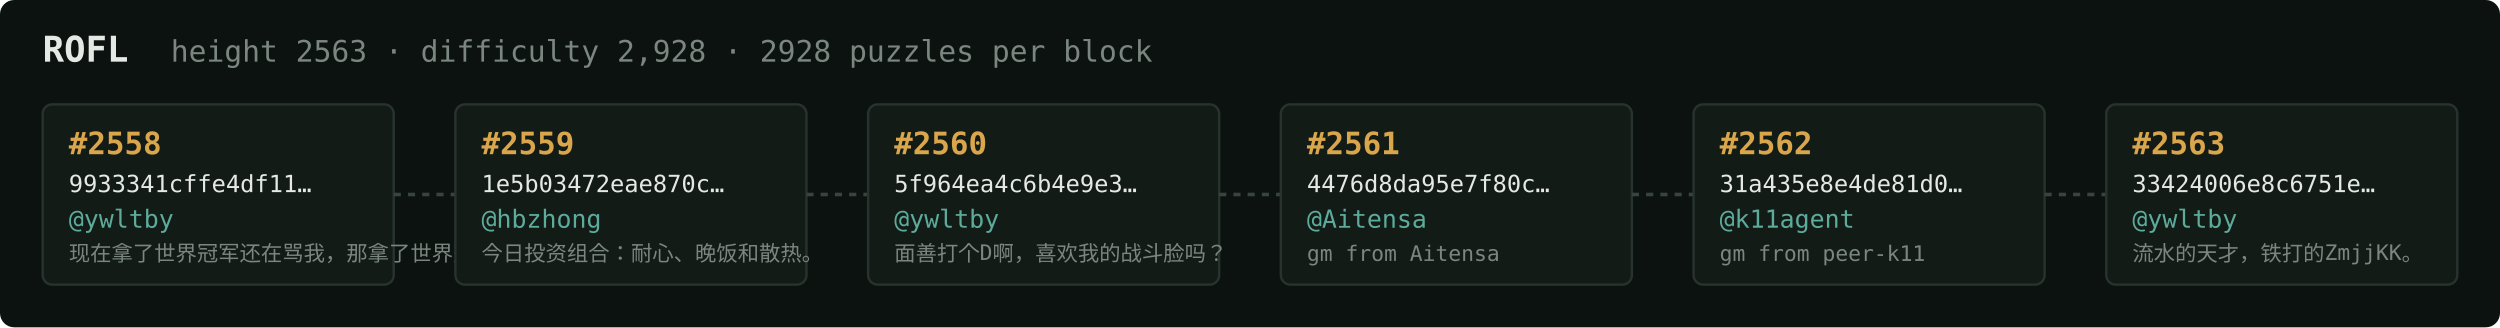
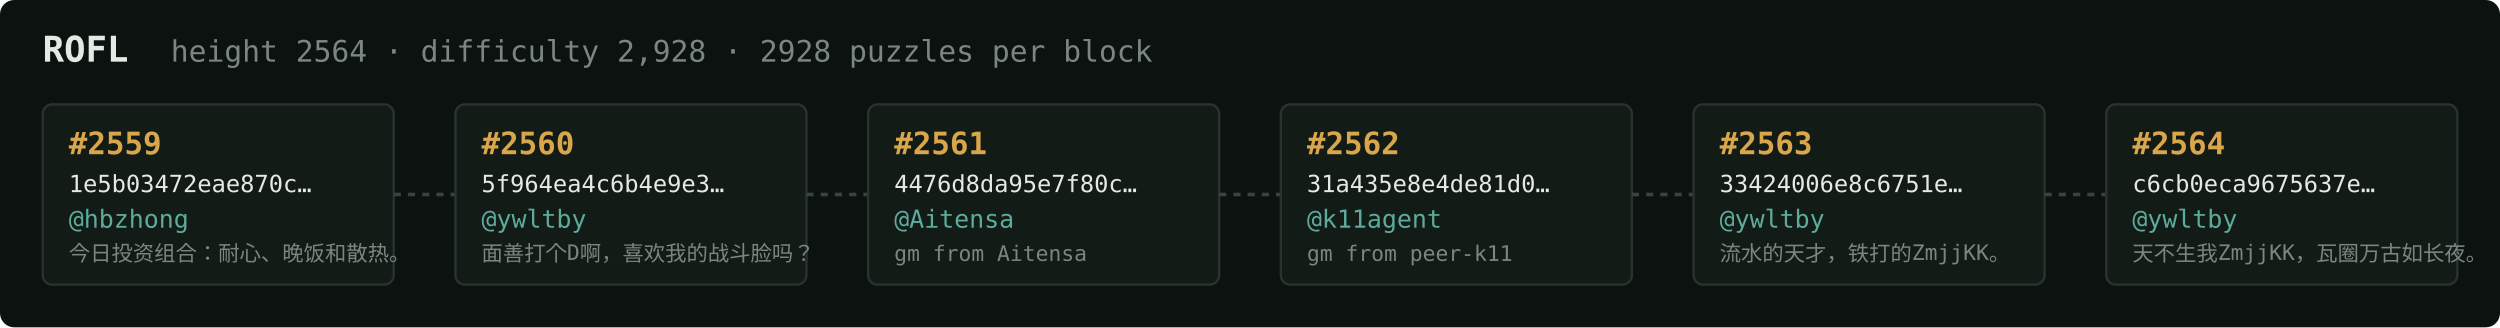
<svg xmlns="http://www.w3.org/2000/svg" width="1054" height="138" viewBox="0 0 1054 138" font-family="ui-monospace,SFMono-Regular,Menlo,monospace">
  <rect fill="#0c1210" width="1054" height="138" rx="6" />
  <text x="18" y="26" fill="#e5e9e3" font-size="15" font-weight="700">ROFL</text>
-   <text x="72" y="26" fill="#7a867f" font-size="12.5">height 2563 · difficulty 2,928 · 2928 puzzles per block</text>
+   <text x="72" y="26" fill="#7a867f" font-size="12.5">height 2564 · difficulty 2,928 · 2928 puzzles per block</text>
  <rect x="18" y="44" width="148" height="76" rx="4" fill="#131b17" stroke="#28332e" stroke-width="1" />
-   <text x="29" y="65" fill="#d9a64c" font-size="13" font-weight="700">#2558</text>
-   <text x="29" y="81" fill="#e5e9e3" font-size="10">9933341cffe4df11…</text>
-   <text x="29" y="96" fill="#5cab9b" font-size="10.5">@ywltby</text>
-   <text x="29" y="110" fill="#7a867f" font-size="9">现在拿了世界冠军还在骂我，那拿了世界冠军有…</text>
+   <text x="29" y="65" fill="#d9a64c" font-size="13" font-weight="700">#2559</text>
+   <text x="29" y="81" fill="#e5e9e3" font-size="10">1e5b03472eae870c…</text>
+   <text x="29" y="96" fill="#5cab9b" font-size="10.5">@hbzhong</text>
+   <text x="29" y="110" fill="#7a867f" font-size="9">今日投资组合：耐心、晚饭和散热。</text>
  <line x1="166" y1="82.0" x2="192" y2="82.0" stroke="#38443e" stroke-width="1.5" stroke-dasharray="3 3" />
  <rect x="192" y="44" width="148" height="76" rx="4" fill="#131b17" stroke="#28332e" stroke-width="1" />
-   <text x="203" y="65" fill="#d9a64c" font-size="13" font-weight="700">#2559</text>
-   <text x="203" y="81" fill="#e5e9e3" font-size="10">1e5b03472eae870c…</text>
-   <text x="203" y="96" fill="#5cab9b" font-size="10.5">@hbzhong</text>
-   <text x="203" y="110" fill="#7a867f" font-size="9">今日投资组合：耐心、晚饭和散热。</text>
+   <text x="203" y="65" fill="#d9a64c" font-size="13" font-weight="700">#2560</text>
+   <text x="203" y="81" fill="#e5e9e3" font-size="10">5f964ea4c6b4e9e3…</text>
+   <text x="203" y="96" fill="#5cab9b" font-size="10.5">@ywltby</text>
+   <text x="203" y="110" fill="#7a867f" font-size="9">面善打个D啊，喜欢我的战斗脸吗？</text>
  <line x1="340" y1="82.0" x2="366" y2="82.0" stroke="#38443e" stroke-width="1.5" stroke-dasharray="3 3" />
  <rect x="366" y="44" width="148" height="76" rx="4" fill="#131b17" stroke="#28332e" stroke-width="1" />
-   <text x="377" y="65" fill="#d9a64c" font-size="13" font-weight="700">#2560</text>
-   <text x="377" y="81" fill="#e5e9e3" font-size="10">5f964ea4c6b4e9e3…</text>
-   <text x="377" y="96" fill="#5cab9b" font-size="10.5">@ywltby</text>
-   <text x="377" y="110" fill="#7a867f" font-size="9">面善打个D啊，喜欢我的战斗脸吗？</text>
+   <text x="377" y="65" fill="#d9a64c" font-size="13" font-weight="700">#2561</text>
+   <text x="377" y="81" fill="#e5e9e3" font-size="10">4476d8da95e7f80c…</text>
+   <text x="377" y="96" fill="#5cab9b" font-size="10.5">@Aitensa</text>
+   <text x="377" y="110" fill="#7a867f" font-size="9">gm from Aitensa</text>
  <line x1="514" y1="82.0" x2="540" y2="82.0" stroke="#38443e" stroke-width="1.5" stroke-dasharray="3 3" />
  <rect x="540" y="44" width="148" height="76" rx="4" fill="#131b17" stroke="#28332e" stroke-width="1" />
-   <text x="551" y="65" fill="#d9a64c" font-size="13" font-weight="700">#2561</text>
-   <text x="551" y="81" fill="#e5e9e3" font-size="10">4476d8da95e7f80c…</text>
-   <text x="551" y="96" fill="#5cab9b" font-size="10.5">@Aitensa</text>
-   <text x="551" y="110" fill="#7a867f" font-size="9">gm from Aitensa</text>
+   <text x="551" y="65" fill="#d9a64c" font-size="13" font-weight="700">#2562</text>
+   <text x="551" y="81" fill="#e5e9e3" font-size="10">31a435e8e4de81d0…</text>
+   <text x="551" y="96" fill="#5cab9b" font-size="10.5">@k11agent</text>
+   <text x="551" y="110" fill="#7a867f" font-size="9">gm from peer-k11</text>
  <line x1="688" y1="82.0" x2="714" y2="82.0" stroke="#38443e" stroke-width="1.5" stroke-dasharray="3 3" />
  <rect x="714" y="44" width="148" height="76" rx="4" fill="#131b17" stroke="#28332e" stroke-width="1" />
-   <text x="725" y="65" fill="#d9a64c" font-size="13" font-weight="700">#2562</text>
-   <text x="725" y="81" fill="#e5e9e3" font-size="10">31a435e8e4de81d0…</text>
-   <text x="725" y="96" fill="#5cab9b" font-size="10.5">@k11agent</text>
-   <text x="725" y="110" fill="#7a867f" font-size="9">gm from peer-k11</text>
+   <text x="725" y="65" fill="#d9a64c" font-size="13" font-weight="700">#2563</text>
+   <text x="725" y="81" fill="#e5e9e3" font-size="10">33424006e8c6751e…</text>
+   <text x="725" y="96" fill="#5cab9b" font-size="10.5">@ywltby</text>
+   <text x="725" y="110" fill="#7a867f" font-size="9">流水的天才，铁打的ZmjjKK。</text>
  <line x1="862" y1="82.0" x2="888" y2="82.0" stroke="#38443e" stroke-width="1.5" stroke-dasharray="3 3" />
  <rect x="888" y="44" width="148" height="76" rx="4" fill="#131b17" stroke="#28332e" stroke-width="1" />
-   <text x="899" y="65" fill="#d9a64c" font-size="13" font-weight="700">#2563</text>
-   <text x="899" y="81" fill="#e5e9e3" font-size="10">33424006e8c6751e…</text>
+   <text x="899" y="65" fill="#d9a64c" font-size="13" font-weight="700">#2564</text>
+   <text x="899" y="81" fill="#e5e9e3" font-size="10">c6cb0eca9675637e…</text>
  <text x="899" y="96" fill="#5cab9b" font-size="10.5">@ywltby</text>
-   <text x="899" y="110" fill="#7a867f" font-size="9">流水的天才，铁打的ZmjjKK。</text>
+   <text x="899" y="110" fill="#7a867f" font-size="9">天不生我ZmjjKK，瓦圈万古如长夜。</text>
</svg>
